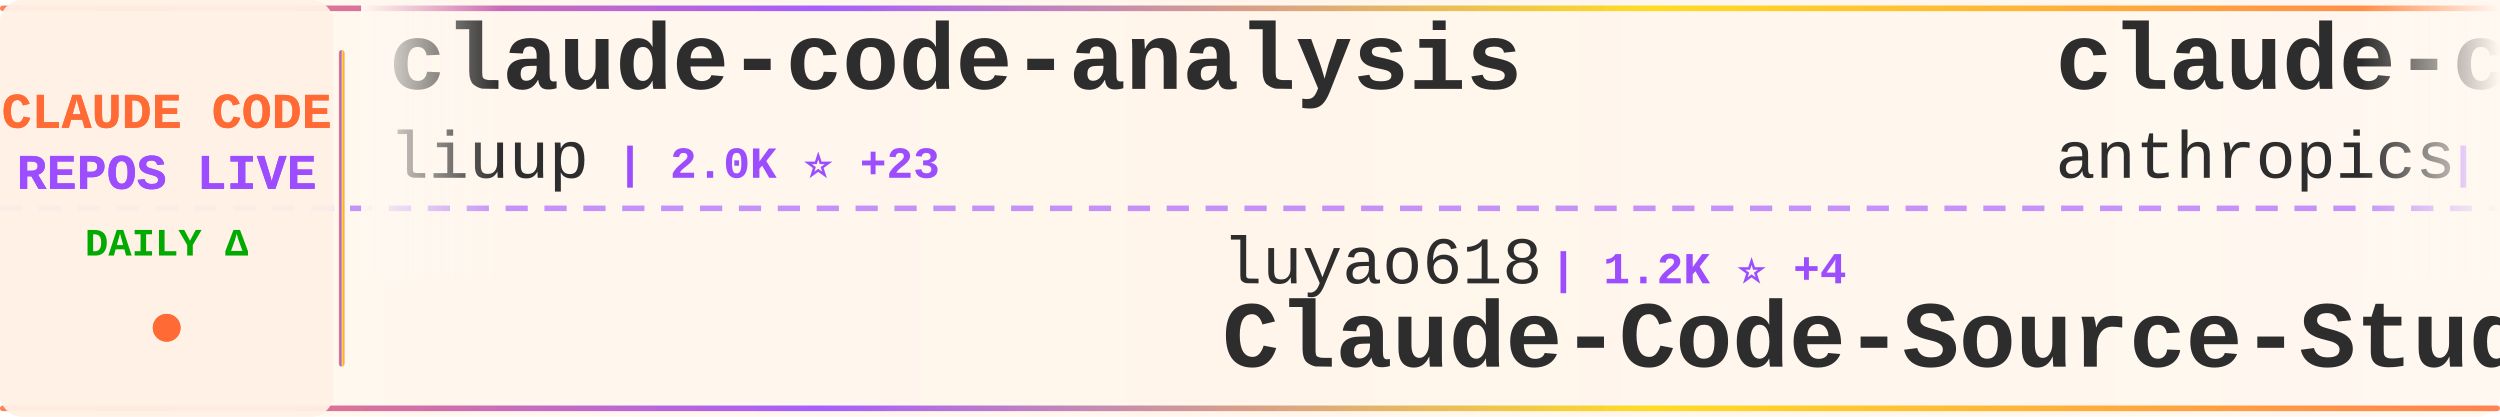
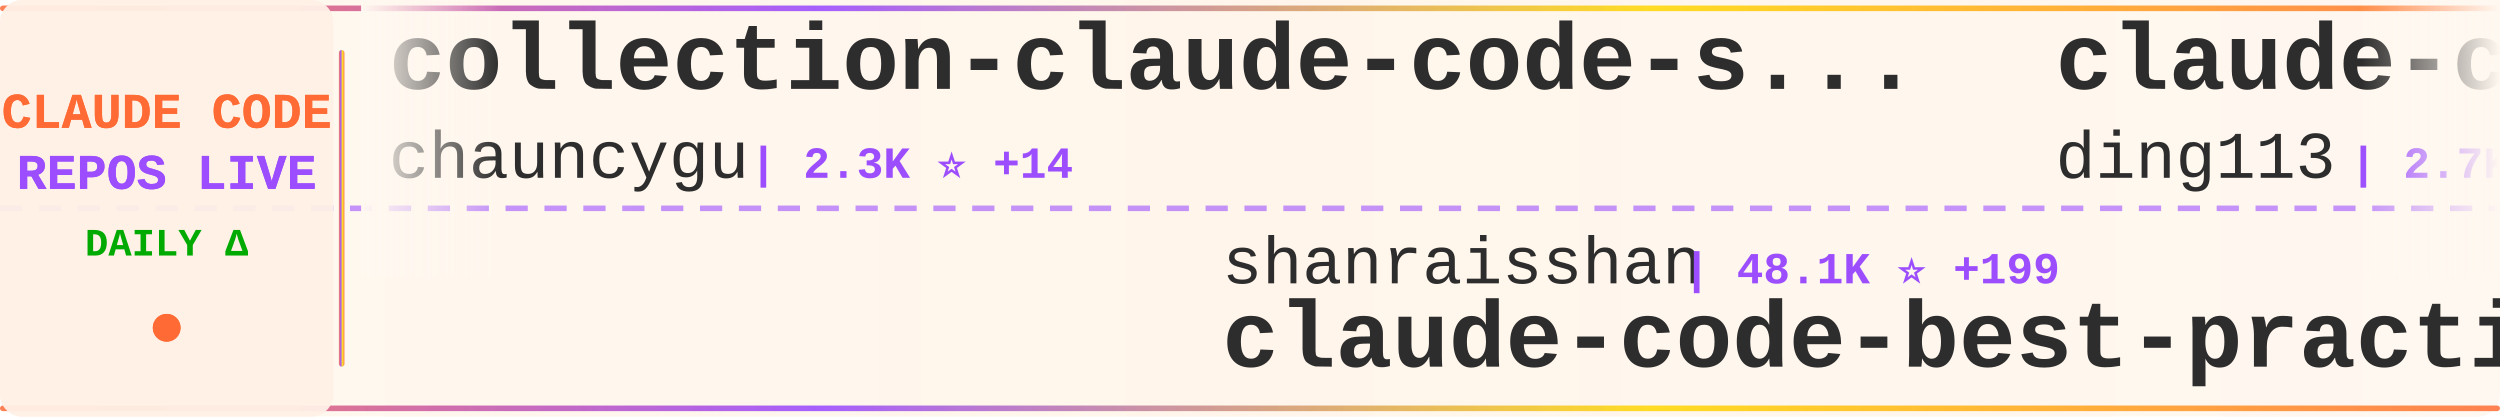
<svg xmlns="http://www.w3.org/2000/svg" width="900" height="150">
  <defs>
    <linearGradient id="tickerBg" x1="0%" y1="0%" x2="100%" y2="0%">
      <stop offset="0%" style="stop-color:#fff8f0;stop-opacity:0.98" />
      <stop offset="50%" style="stop-color:#fff5eb;stop-opacity:1" />
      <stop offset="100%" style="stop-color:#fff8f0;stop-opacity:0.98" />
    </linearGradient>
    <linearGradient id="borderGrad" x1="0%" y1="0%" x2="100%" y2="0%">
      <stop offset="0%" style="stop-color:#FF6B35;stop-opacity:0.85">
        <animate attributeName="stop-opacity" values="0.85;1;0.85" dur="2s" repeatCount="indefinite" />
      </stop>
      <stop offset="33%" style="stop-color:#9C4EFF;stop-opacity:0.9">
        <animate attributeName="stop-opacity" values="0.9;1;0.9" dur="2.2s" repeatCount="indefinite" />
      </stop>
      <stop offset="66%" style="stop-color:#FFD700;stop-opacity:0.85">
        <animate attributeName="stop-opacity" values="0.85;1;0.85" dur="1.8s" repeatCount="indefinite" />
      </stop>
      <stop offset="100%" style="stop-color:#FF6B35;stop-opacity:0.85">
        <animate attributeName="stop-opacity" values="0.85;1;0.85" dur="2s" repeatCount="indefinite" />
      </stop>
    </linearGradient>
    <filter id="textGlow">
      <feGaussianBlur stdDeviation="0.15" result="coloredBlur" />
      <feMerge>
        <feMergeNode in="coloredBlur" />
        <feMergeNode in="SourceGraphic" />
      </feMerge>
    </filter>
    <filter id="metricGlow">
      <feGaussianBlur stdDeviation="0.2" result="coloredBlur" />
      <feMerge>
        <feMergeNode in="coloredBlur" />
        <feMergeNode in="SourceGraphic" />
      </feMerge>
    </filter>
    <linearGradient id="leftFade" x1="0%" y1="0%" x2="100%" y2="0%">
      <stop offset="0%" style="stop-color:#fff8f0;stop-opacity:1" />
      <stop offset="100%" style="stop-color:#fff8f0;stop-opacity:0" />
    </linearGradient>
    <linearGradient id="rightFade" x1="0%" y1="0%" x2="100%" y2="0%">
      <stop offset="0%" style="stop-color:#fff8f0;stop-opacity:0" />
      <stop offset="100%" style="stop-color:#fff8f0;stop-opacity:1" />
    </linearGradient>
  </defs>
  <rect width="900" height="150" fill="url(#tickerBg)" rx="8" />
  <rect x="0" y="2" width="900" height="2" fill="url(#borderGrad)" rx="1" />
  <rect x="0" y="146" width="900" height="2" fill="url(#borderGrad)" rx="1" />
  <line x1="0" y1="75" x2="900" y2="75" stroke="#9C4EFF" stroke-width="2" stroke-dasharray="8 6" opacity="0.6" />
  <rect x="0" y="0" width="120" height="150" fill="#fff0e6" opacity="0.95" rx="8" />
  <text x="60" y="46" font-family="'Courier New', monospace" font-size="18" font-weight="bold" fill="#FF6B35" text-anchor="middle" filter="url(#textGlow)">
    CLAUDE CODE
  </text>
  <text x="60" y="68" font-family="'Courier New', monospace" font-size="18" font-weight="bold" fill="#9C4EFF" text-anchor="middle" filter="url(#textGlow)">
    REPOS LIVE
  </text>
  <text x="60" y="92" font-family="'Courier New', monospace" font-size="14" font-weight="bold" fill="#00aa00" text-anchor="middle">
    DAILY Δ
  </text>
  <circle cx="60" cy="118" r="5" fill="#FF6B35" filter="url(#metricGlow)">
    <animate attributeName="r" values="4;6;4" dur="1.5s" repeatCount="indefinite" />
    <animate attributeName="opacity" values="0.6;1;0.6" dur="1.5s" repeatCount="indefinite" />
  </circle>
  <rect x="122" y="18" width="2" height="114" fill="url(#borderGrad)" rx="1" />
  <clipPath id="tickerClip">
    <rect x="130" y="0" width="770" height="150" />
  </clipPath>
  <g clip-path="url(#tickerClip)">
    <g id="tickerItems">
      <animateTransform attributeName="transform" attributeType="XML" type="translate" from="0 0" to="-3000 0" dur="54s" repeatCount="indefinite" />
      <g transform="translate(0, 0)">
-         <text x="140" y="32" font-family="'Courier New', monospace" font-size="34" font-weight="bold" fill="#2d2d2d">claude-code-analysis</text>
-         <text x="140" y="64" font-family="'Courier New', monospace" font-size="24" font-weight="normal" fill="#2d2d2d" opacity="1.0">liuup</text>
-         <text x="222" y="64" font-family="'Courier New', monospace" font-size="16" font-weight="bold" fill="#9C4EFF"> | 2.0K ⭐ +23</text>
+         <text x="140" y="32" font-family="'Courier New', monospace" font-size="34" font-weight="bold" fill="#2d2d2d">collection-claude-code-s...</text>
+         <text x="140" y="64" font-family="'Courier New', monospace" font-size="24" font-weight="normal" fill="#2d2d2d" opacity="1.0">chauncygu</text>
+         <text x="270" y="64" font-family="'Courier New', monospace" font-size="16" font-weight="bold" fill="#9C4EFF"> | 2.3K ⭐ +14</text>
      </g>
      <g transform="translate(300, 0)">
-         <text x="140" y="102" font-family="'Courier New', monospace" font-size="24" font-weight="normal" fill="#2d2d2d" opacity="1.0">luyao618</text>
-         <text x="258" y="102" font-family="'Courier New', monospace" font-size="16" font-weight="bold" fill="#9C4EFF"> | 1.2K ⭐ +4</text>
-         <text x="140" y="132" font-family="'Courier New', monospace" font-size="34" font-weight="bold" fill="#2d2d2d">Claude-Code-Source-Study</text>
+         <text x="140" y="102" font-family="'Courier New', monospace" font-size="24" font-weight="normal" fill="#2d2d2d" opacity="1.0">shanraisshan</text>
+         <text x="306" y="102" font-family="'Courier New', monospace" font-size="16" font-weight="bold" fill="#9C4EFF"> | 48.1K ⭐ +199</text>
+         <text x="140" y="132" font-family="'Courier New', monospace" font-size="34" font-weight="bold" fill="#2d2d2d">claude-code-best-practic...</text>
      </g>
      <g transform="translate(600, 0)">
-         <text x="140" y="32" font-family="'Courier New', monospace" font-size="34" font-weight="bold" fill="#2d2d2d">claude-code-security-rev...</text>
-         <text x="140" y="64" font-family="'Courier New', monospace" font-size="24" font-weight="normal" fill="#2d2d2d" opacity="1.0">anthropics</text>
-         <text x="282" y="64" font-family="'Courier New', monospace" font-size="16" font-weight="bold" fill="#9C4EFF"> | 4.4K ⭐ +5</text>
+         <text x="140" y="32" font-family="'Courier New', monospace" font-size="34" font-weight="bold" fill="#2d2d2d">claude-code-hub</text>
+         <text x="140" y="64" font-family="'Courier New', monospace" font-size="24" font-weight="normal" fill="#2d2d2d" opacity="1.0">ding113</text>
+         <text x="246" y="64" font-family="'Courier New', monospace" font-size="16" font-weight="bold" fill="#9C4EFF"> | 2.7K ⭐ +13</text>
      </g>
      <g transform="translate(900, 0)">
-         <text x="140" y="102" font-family="'Courier New', monospace" font-size="24" font-weight="normal" fill="#2d2d2d" opacity="1.0">carlvellotti</text>
-         <text x="306" y="102" font-family="'Courier New', monospace" font-size="16" font-weight="bold" fill="#9C4EFF"> | 1.9K ⭐ +4</text>
-         <text x="140" y="132" font-family="'Courier New', monospace" font-size="34" font-weight="bold" fill="#2d2d2d">claude-code-pm-course</text>
+         <text x="140" y="102" font-family="'Courier New', monospace" font-size="24" font-weight="normal" fill="#2d2d2d" opacity="1.0">slopus</text>
+         <text x="234" y="102" font-family="'Courier New', monospace" font-size="16" font-weight="bold" fill="#9C4EFF"> | 19.2K ⭐ +55</text>
+         <text x="140" y="132" font-family="'Courier New', monospace" font-size="34" font-weight="bold" fill="#2d2d2d">happy</text>
      </g>
      <g transform="translate(1200, 0)">
-         <text x="140" y="32" font-family="'Courier New', monospace" font-size="34" font-weight="bold" fill="#2d2d2d">how-claude-code-works</text>
-         <text x="140" y="64" font-family="'Courier New', monospace" font-size="24" font-weight="normal" fill="#2d2d2d" opacity="1.0">Windy3f3f3f3f</text>
-         <text x="318" y="64" font-family="'Courier New', monospace" font-size="16" font-weight="bold" fill="#9C4EFF"> | 2.0K ⭐ +2</text>
+         <text x="140" y="32" font-family="'Courier New', monospace" font-size="34" font-weight="bold" fill="#2d2d2d">Claude-Code-Source-Study</text>
+         <text x="140" y="64" font-family="'Courier New', monospace" font-size="24" font-weight="normal" fill="#2d2d2d" opacity="1.0">luyao618</text>
+         <text x="258" y="64" font-family="'Courier New', monospace" font-size="16" font-weight="bold" fill="#9C4EFF"> | 1.2K ⭐ +3</text>
      </g>
      <g transform="translate(1500, 0)">
-         <text x="140" y="102" font-family="'Courier New', monospace" font-size="24" font-weight="normal" fill="#2d2d2d" opacity="1.0">alejandrobalderas</text>
-         <text x="366" y="102" font-family="'Courier New', monospace" font-size="16" font-weight="bold" fill="#9C4EFF"> | 1.8K ⭐ +21</text>
-         <text x="140" y="132" font-family="'Courier New', monospace" font-size="34" font-weight="bold" fill="#2d2d2d">claude-code-from-source</text>
+         <text x="140" y="102" font-family="'Courier New', monospace" font-size="24" font-weight="normal" fill="#2d2d2d" opacity="1.0">Maciek-roboblog</text>
+         <text x="342" y="102" font-family="'Courier New', monospace" font-size="16" font-weight="bold" fill="#9C4EFF"> | 7.8K ⭐ +16</text>
+         <text x="140" y="132" font-family="'Courier New', monospace" font-size="34" font-weight="bold" fill="#2d2d2d">Claude-Code-Usage-Monito...</text>
      </g>
      <g transform="translate(1800, 0)">
-         <text x="140" y="32" font-family="'Courier New', monospace" font-size="34" font-weight="bold" fill="#2d2d2d">gstack</text>
-         <text x="140" y="64" font-family="'Courier New', monospace" font-size="24" font-weight="normal" fill="#2d2d2d" opacity="1.0">garrytan</text>
-         <text x="258" y="64" font-family="'Courier New', monospace" font-size="16" font-weight="bold" fill="#9C4EFF"> | 83.5K ⭐ +769</text>
+         <text x="140" y="32" font-family="'Courier New', monospace" font-size="34" font-weight="bold" fill="#2d2d2d">Claude-code</text>
+         <text x="140" y="64" font-family="'Courier New', monospace" font-size="24" font-weight="normal" fill="#2d2d2d" opacity="1.0">fazxes</text>
+         <text x="234" y="64" font-family="'Courier New', monospace" font-size="16" font-weight="bold" fill="#9C4EFF"> | 211 ⭐</text>
      </g>
      <g transform="translate(2100, 0)">
-         <text x="140" y="102" font-family="'Courier New', monospace" font-size="24" font-weight="normal" fill="#2d2d2d" opacity="1.0">snarktank</text>
-         <text x="270" y="102" font-family="'Courier New', monospace" font-size="16" font-weight="bold" fill="#9C4EFF"> | 17.8K ⭐ +32</text>
-         <text x="140" y="132" font-family="'Courier New', monospace" font-size="34" font-weight="bold" fill="#2d2d2d">ralph</text>
+         <text x="140" y="102" font-family="'Courier New', monospace" font-size="24" font-weight="normal" fill="#2d2d2d" opacity="1.0">RichardAtCT</text>
+         <text x="294" y="102" font-family="'Courier New', monospace" font-size="16" font-weight="bold" fill="#9C4EFF"> | 2.5K ⭐ +3</text>
+         <text x="140" y="132" font-family="'Courier New', monospace" font-size="34" font-weight="bold" fill="#2d2d2d">claude-code-telegram</text>
      </g>
      <g transform="translate(2400, 0)">
-         <text x="140" y="32" font-family="'Courier New', monospace" font-size="34" font-weight="bold" fill="#2d2d2d">happy</text>
-         <text x="140" y="64" font-family="'Courier New', monospace" font-size="24" font-weight="normal" fill="#2d2d2d" opacity="1.0">slopus</text>
-         <text x="234" y="64" font-family="'Courier New', monospace" font-size="16" font-weight="bold" fill="#9C4EFF"> | 19.2K ⭐ +51</text>
+         <text x="140" y="32" font-family="'Courier New', monospace" font-size="34" font-weight="bold" fill="#2d2d2d">claude-coder</text>
+         <text x="140" y="64" font-family="'Courier New', monospace" font-size="24" font-weight="normal" fill="#2d2d2d" opacity="1.0">kodu-ai</text>
+         <text x="246" y="64" font-family="'Courier New', monospace" font-size="16" font-weight="bold" fill="#9C4EFF"> | 5.3K ⭐</text>
      </g>
      <g transform="translate(2700, 0)">
-         <text x="140" y="102" font-family="'Courier New', monospace" font-size="24" font-weight="normal" fill="#2d2d2d" opacity="1.0">rohitg00</text>
-         <text x="258" y="102" font-family="'Courier New', monospace" font-size="16" font-weight="bold" fill="#9C4EFF"> | 1.4K ⭐ +16</text>
-         <text x="140" y="132" font-family="'Courier New', monospace" font-size="34" font-weight="bold" fill="#2d2d2d">awesome-claude-code-tool...</text>
+         <text x="140" y="102" font-family="'Courier New', monospace" font-size="24" font-weight="normal" fill="#2d2d2d" opacity="1.0">VineeTagarwaL-code</text>
+         <text x="378" y="102" font-family="'Courier New', monospace" font-size="16" font-weight="bold" fill="#9C4EFF"> | 273 ⭐</text>
+         <text x="140" y="132" font-family="'Courier New', monospace" font-size="34" font-weight="bold" fill="#2d2d2d">claude-code</text>
      </g>
      <g transform="translate(3000, 0)">
-         <text x="140" y="32" font-family="'Courier New', monospace" font-size="34" font-weight="bold" fill="#2d2d2d">claude-code-analysis</text>
-         <text x="140" y="64" font-family="'Courier New', monospace" font-size="24" font-weight="normal" fill="#2d2d2d" opacity="1.0">liuup</text>
-         <text x="222" y="64" font-family="'Courier New', monospace" font-size="16" font-weight="bold" fill="#9C4EFF"> | 2.0K ⭐ +23</text>
+         <text x="140" y="32" font-family="'Courier New', monospace" font-size="34" font-weight="bold" fill="#2d2d2d">collection-claude-code-s...</text>
+         <text x="140" y="64" font-family="'Courier New', monospace" font-size="24" font-weight="normal" fill="#2d2d2d" opacity="1.0">chauncygu</text>
+         <text x="270" y="64" font-family="'Courier New', monospace" font-size="16" font-weight="bold" fill="#9C4EFF"> | 2.3K ⭐ +14</text>
      </g>
      <g transform="translate(3300, 0)">
-         <text x="140" y="102" font-family="'Courier New', monospace" font-size="24" font-weight="normal" fill="#2d2d2d" opacity="1.0">luyao618</text>
-         <text x="258" y="102" font-family="'Courier New', monospace" font-size="16" font-weight="bold" fill="#9C4EFF"> | 1.2K ⭐ +4</text>
-         <text x="140" y="132" font-family="'Courier New', monospace" font-size="34" font-weight="bold" fill="#2d2d2d">Claude-Code-Source-Study</text>
+         <text x="140" y="102" font-family="'Courier New', monospace" font-size="24" font-weight="normal" fill="#2d2d2d" opacity="1.0">shanraisshan</text>
+         <text x="306" y="102" font-family="'Courier New', monospace" font-size="16" font-weight="bold" fill="#9C4EFF"> | 48.1K ⭐ +199</text>
+         <text x="140" y="132" font-family="'Courier New', monospace" font-size="34" font-weight="bold" fill="#2d2d2d">claude-code-best-practic...</text>
      </g>
      <g transform="translate(3600, 0)">
-         <text x="140" y="32" font-family="'Courier New', monospace" font-size="34" font-weight="bold" fill="#2d2d2d">claude-code-security-rev...</text>
-         <text x="140" y="64" font-family="'Courier New', monospace" font-size="24" font-weight="normal" fill="#2d2d2d" opacity="1.0">anthropics</text>
-         <text x="282" y="64" font-family="'Courier New', monospace" font-size="16" font-weight="bold" fill="#9C4EFF"> | 4.4K ⭐ +5</text>
+         <text x="140" y="32" font-family="'Courier New', monospace" font-size="34" font-weight="bold" fill="#2d2d2d">claude-code-hub</text>
+         <text x="140" y="64" font-family="'Courier New', monospace" font-size="24" font-weight="normal" fill="#2d2d2d" opacity="1.0">ding113</text>
+         <text x="246" y="64" font-family="'Courier New', monospace" font-size="16" font-weight="bold" fill="#9C4EFF"> | 2.7K ⭐ +13</text>
      </g>
      <g transform="translate(3900, 0)">
-         <text x="140" y="102" font-family="'Courier New', monospace" font-size="24" font-weight="normal" fill="#2d2d2d" opacity="1.0">carlvellotti</text>
-         <text x="306" y="102" font-family="'Courier New', monospace" font-size="16" font-weight="bold" fill="#9C4EFF"> | 1.9K ⭐ +4</text>
-         <text x="140" y="132" font-family="'Courier New', monospace" font-size="34" font-weight="bold" fill="#2d2d2d">claude-code-pm-course</text>
+         <text x="140" y="102" font-family="'Courier New', monospace" font-size="24" font-weight="normal" fill="#2d2d2d" opacity="1.0">slopus</text>
+         <text x="234" y="102" font-family="'Courier New', monospace" font-size="16" font-weight="bold" fill="#9C4EFF"> | 19.2K ⭐ +55</text>
+         <text x="140" y="132" font-family="'Courier New', monospace" font-size="34" font-weight="bold" fill="#2d2d2d">happy</text>
      </g>
    </g>
  </g>
  <rect x="130" y="0" width="50" height="100" fill="url(#leftFade)" />
  <rect x="850" y="0" width="50" height="100" fill="url(#rightFade)" />
</svg>
